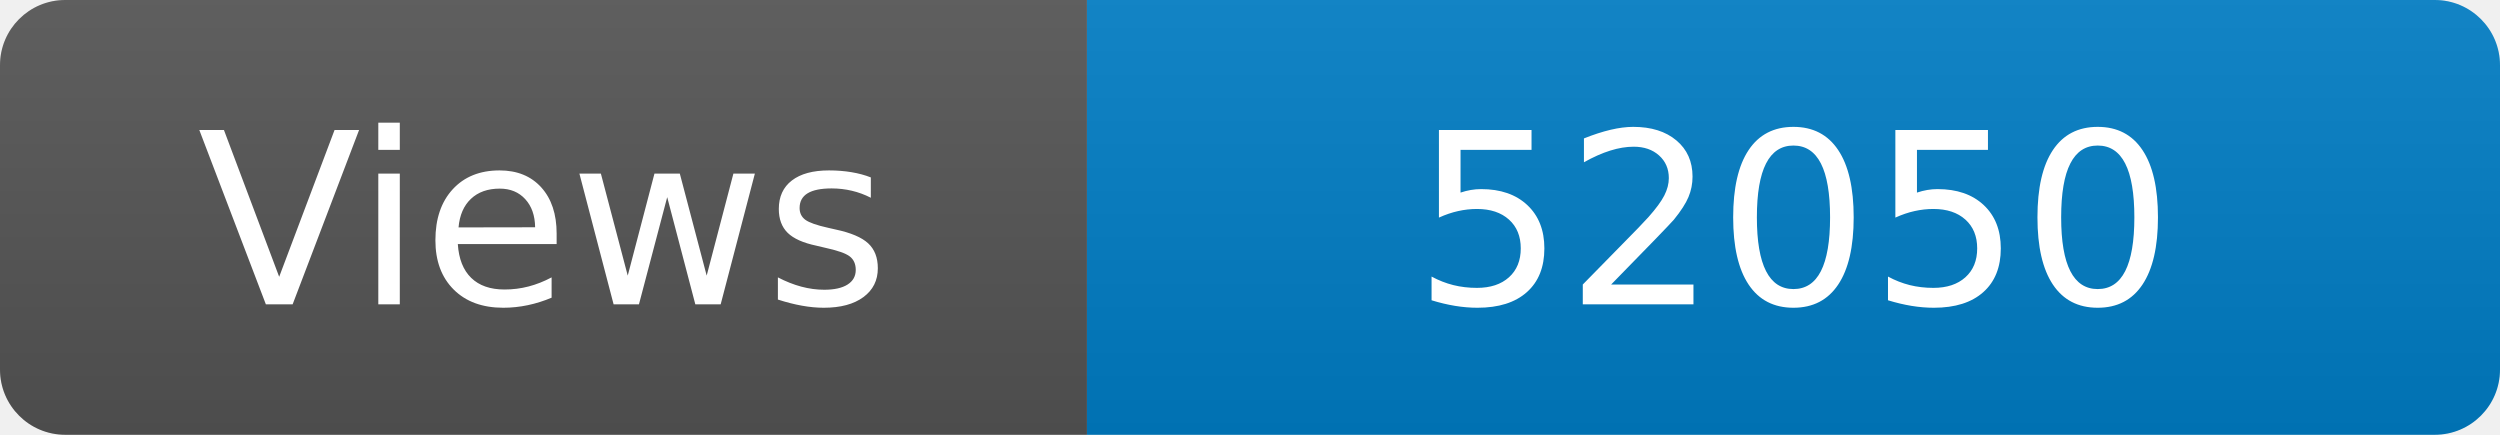
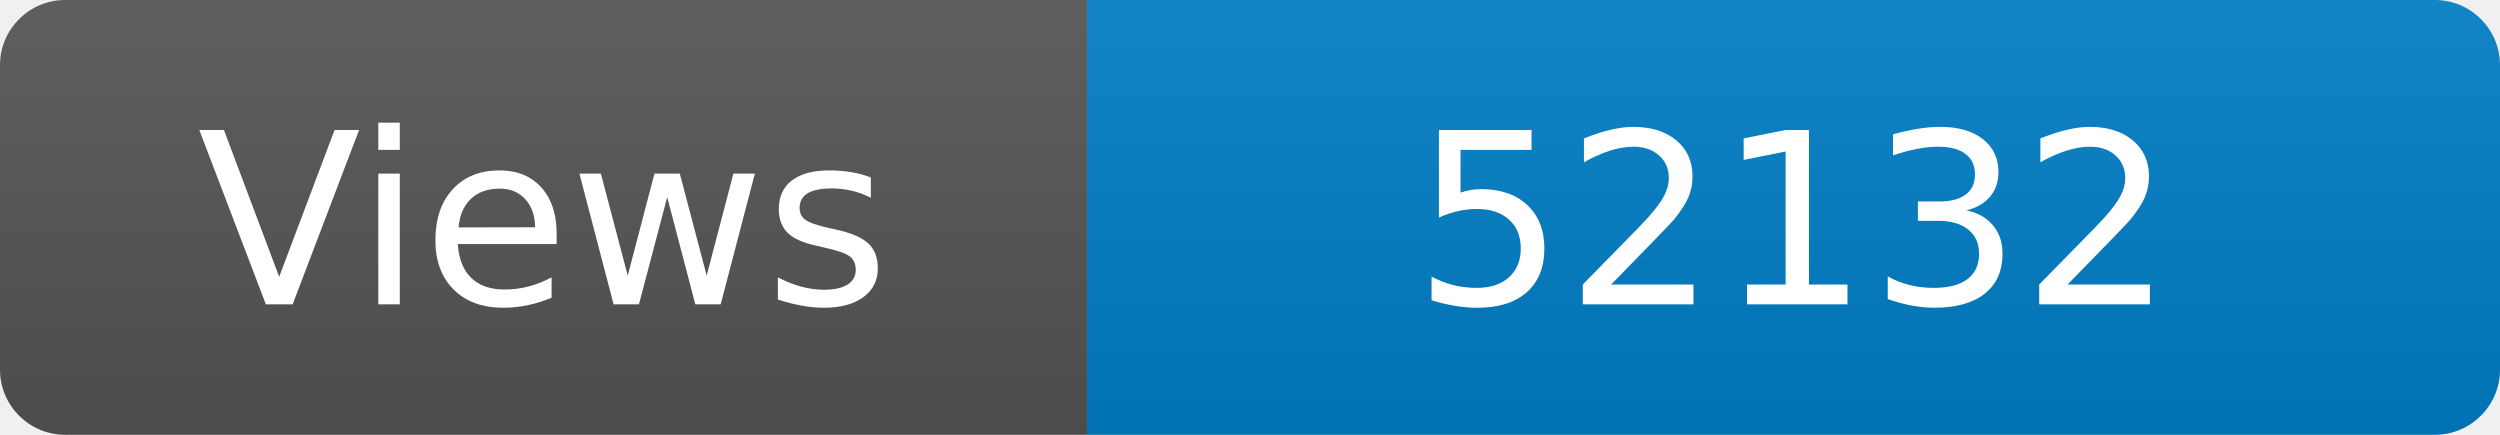
<svg xmlns="http://www.w3.org/2000/svg" width="115" height="20" role="img" aria-label="Maintained?: yes">
  <linearGradient id="s" x2="0" y2="100%">
    <stop offset="0" stop-color="#bbb" stop-opacity=".1" />
    <stop offset="1" stop-opacity=".1" />
  </linearGradient>
  <clipPath id="r">
    <rect width="115" height="20" rx="3" fill="#fff" />
  </clipPath>
  <g clip-path="url(#r)">
    <rect width="50" height="20" fill="#555" />
    <rect x="50" width="160" height="20" fill="#007ec6" />
    <rect width="115" height="20" fill="url(#s)" />
  </g>
  <g fill="#fff" text-anchor="middle" font-family="Verdana,Geneva,DejaVu Sans,sans-serif" font-size="110">
    <text x="250" y="140" transform="scale(.1)" fill="#fff">Views</text>
-     <text x="825" y="140" transform="scale(.1)" fill="#fff">52050</text>
+     <text x="825" y="140" transform="scale(.1)" fill="#fff">52132</text>
  </g>
</svg>
